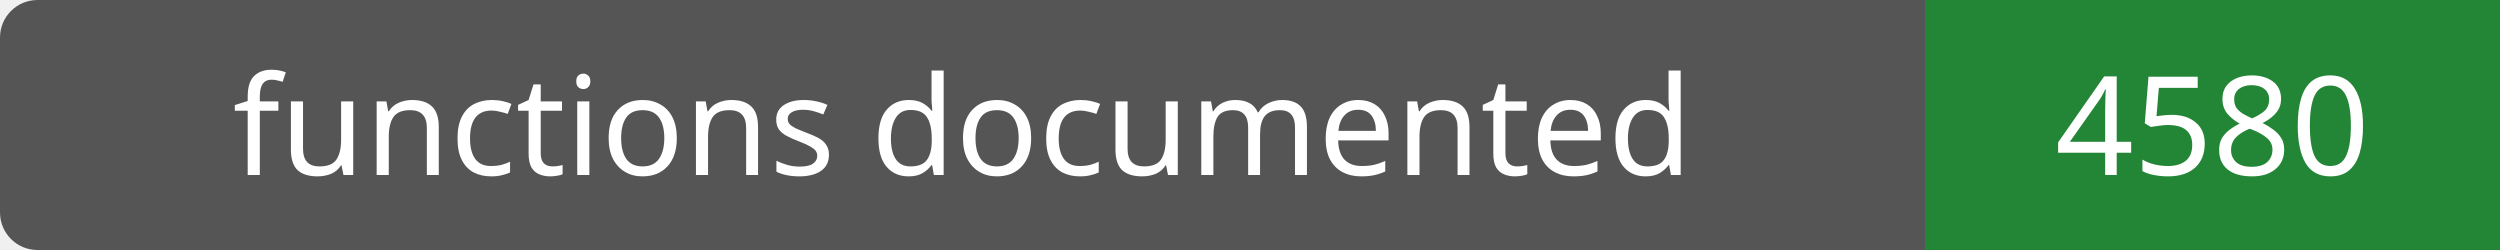
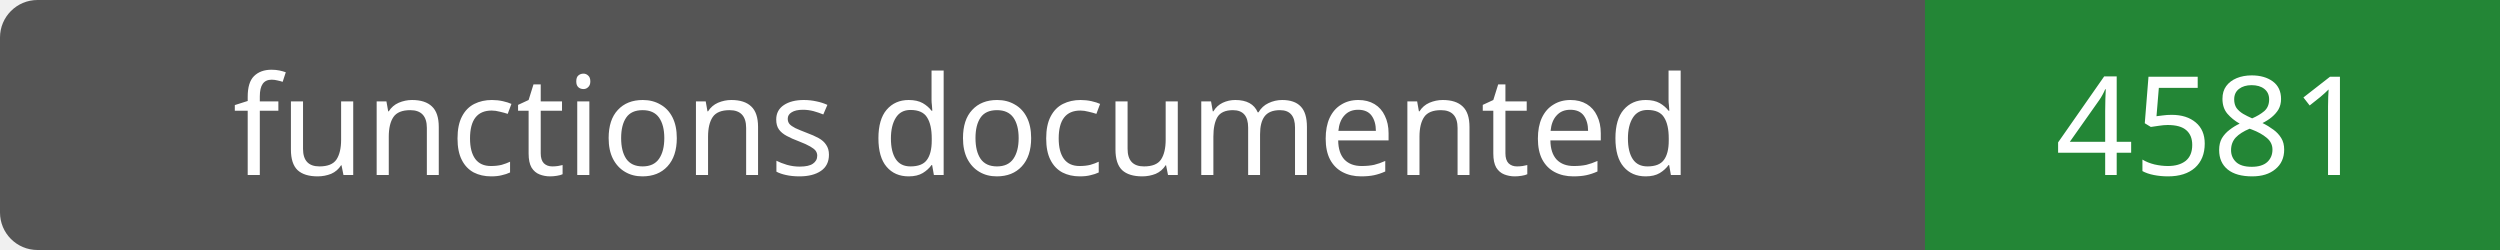
- <svg xmlns="http://www.w3.org/2000/svg" width="200" height="20" role="img" aria-label="functions documented: 4580">
+ <svg xmlns="http://www.w3.org/2000/svg" width="200" height="20" role="img" aria-label="functions documented: 4581">
  <rect width="200" height="20" rx="3" fill="#555" />
  <path fill="#238636" d="M154 0h46v20H154z" />
  <g fill="#fff" text-anchor="middle" font-family="Verdana,sans-serif" font-size="11">
    <text x="77.0" y="14">functions documented</text>
-     <text x="177.0" y="14">4580</text>
+     <text x="177.0" y="14">4581</text>
  </g>
</svg>
